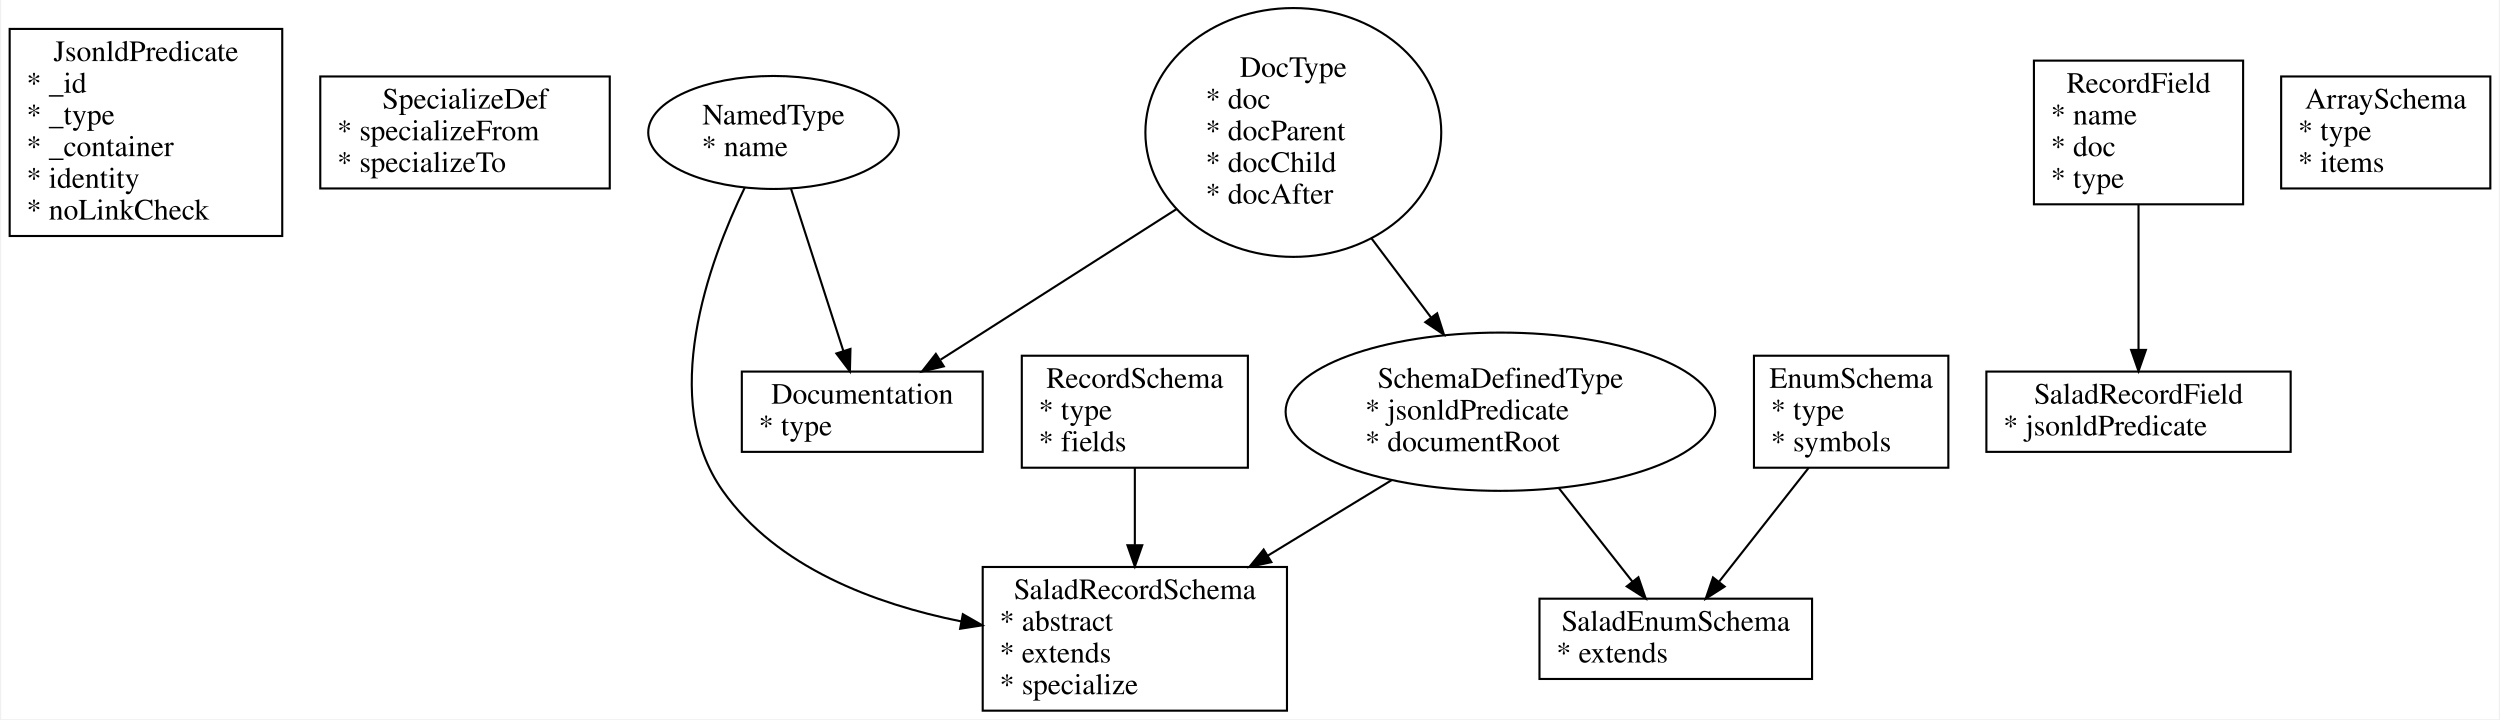
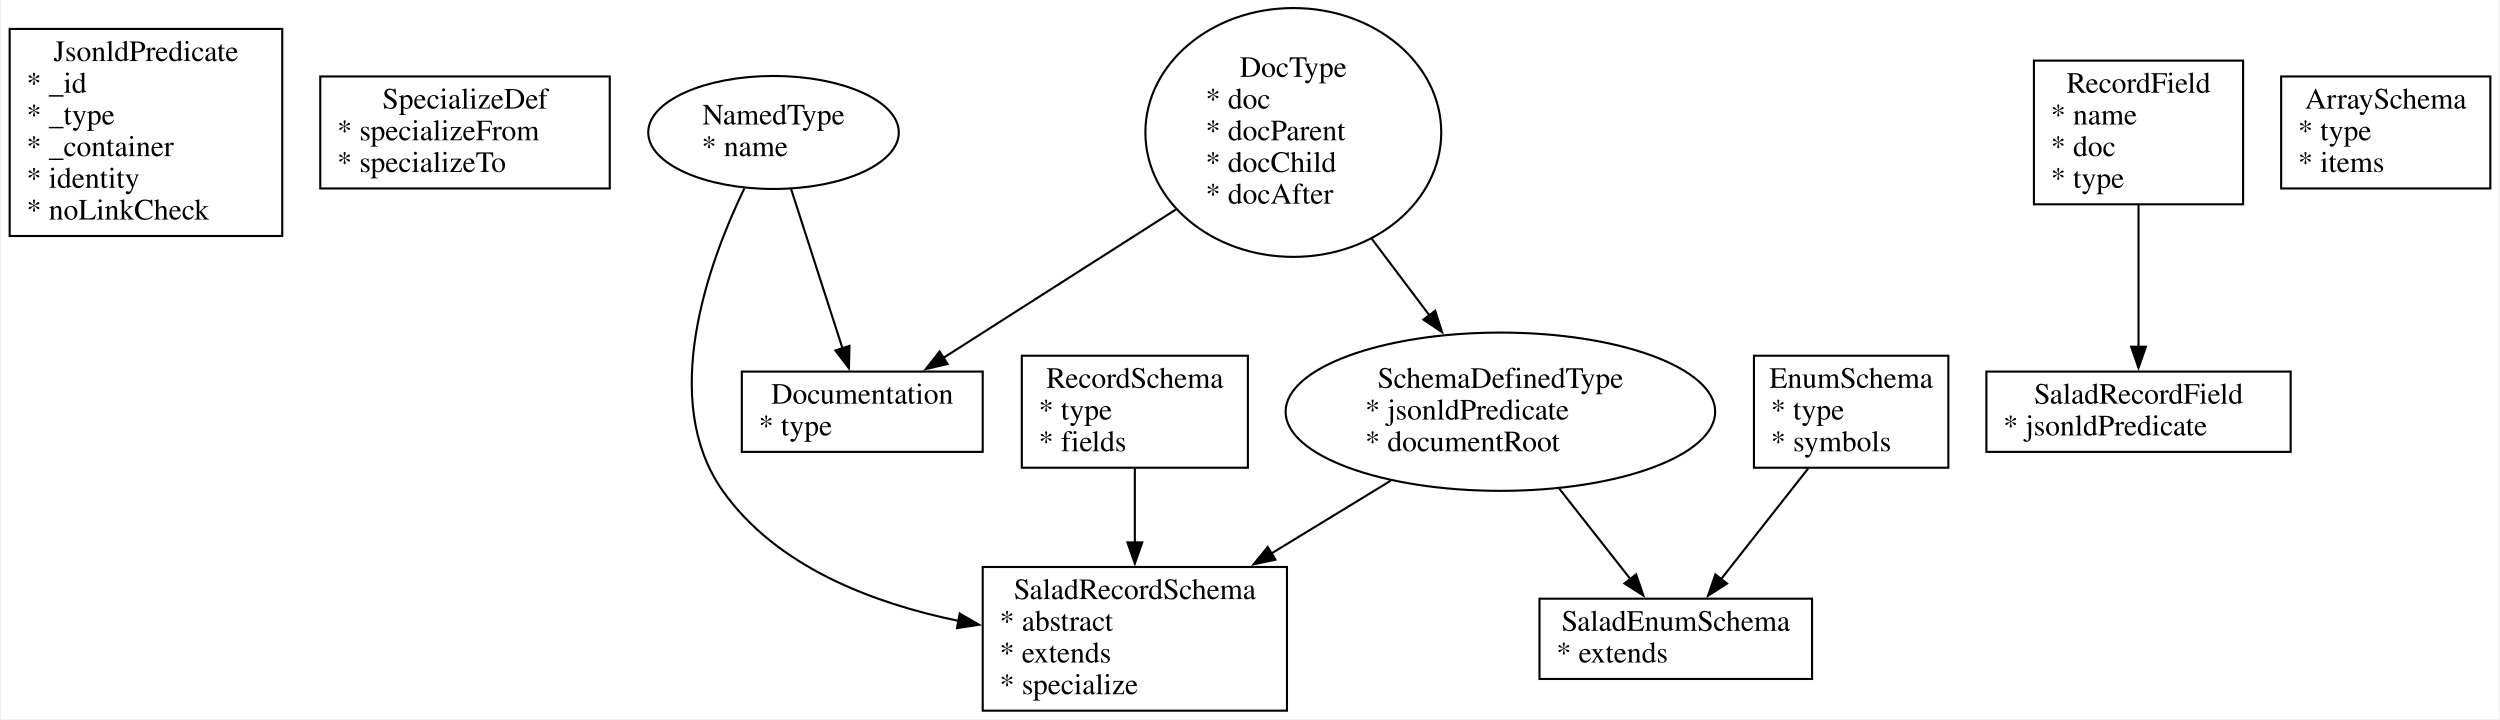
<svg xmlns="http://www.w3.org/2000/svg" width="1182pt" height="340pt" viewBox="0.00 0.00 1182.00 340.33">
  <g id="graph0" class="graph" transform="scale(1 1) rotate(0) translate(4 336.33)">
-     <polygon fill="white" stroke="transparent" points="-4,4 -4,-336.33 1178,-336.33 1178,4 -4,4" />
+     <polygon fill="white" stroke="none" points="-4,4 -4,-336.33 1178,-336.33 1178,4 -4,4" />
    <g id="node1" class="node">
      <polygon fill="none" stroke="black" points="129,-322.64 0,-322.64 0,-224.64 129,-224.64 129,-322.64" />
      <text text-anchor="middle" x="64.5" y="-307.44" font-family="Times,serif" font-size="14.00">JsonldPredicate</text>
      <text text-anchor="start" x="8" y="-292.44" font-family="Times,serif" font-size="14.00">* _id</text>
      <text text-anchor="start" x="8" y="-277.44" font-family="Times,serif" font-size="14.00">* _type</text>
      <text text-anchor="start" x="8" y="-262.44" font-family="Times,serif" font-size="14.00">* _container</text>
      <text text-anchor="start" x="8" y="-247.44" font-family="Times,serif" font-size="14.00">* identity</text>
      <text text-anchor="start" x="8" y="-232.44" font-family="Times,serif" font-size="14.00">* noLinkCheck</text>
    </g>
    <g id="node2" class="node">
      <polygon fill="none" stroke="black" points="284,-300.14 147,-300.14 147,-247.14 284,-247.14 284,-300.14" />
      <text text-anchor="middle" x="215.5" y="-284.94" font-family="Times,serif" font-size="14.00">SpecializeDef</text>
      <text text-anchor="start" x="155" y="-269.94" font-family="Times,serif" font-size="14.00">* specializeFrom</text>
      <text text-anchor="start" x="155" y="-254.94" font-family="Times,serif" font-size="14.00">* specializeTo</text>
    </g>
    <g id="node3" class="node">
      <ellipse fill="none" stroke="black" cx="361.5" cy="-273.64" rx="59.29" ry="26.74" />
      <text text-anchor="middle" x="361.5" y="-277.44" font-family="Times,serif" font-size="14.00">NamedType</text>
      <text text-anchor="start" x="327.5" y="-262.44" font-family="Times,serif" font-size="14.00">* name</text>
    </g>
    <g id="node9" class="node">
      <polygon fill="none" stroke="black" points="604.5,-68 460.5,-68 460.5,0 604.5,0 604.5,-68" />
      <text text-anchor="middle" x="532.5" y="-52.8" font-family="Times,serif" font-size="14.00">SaladRecordSchema</text>
      <text text-anchor="start" x="468.5" y="-37.8" font-family="Times,serif" font-size="14.00">* abstract</text>
      <text text-anchor="start" x="468.5" y="-22.8" font-family="Times,serif" font-size="14.00">* extends</text>
      <text text-anchor="start" x="468.5" y="-7.8" font-family="Times,serif" font-size="14.00">* specialize</text>
    </g>
    <g id="edge3" class="edge">
-       <path fill="none" stroke="black" d="M347.86,-247.49C330.72,-212.09 307.03,-147.11 337.5,-104 363.07,-67.83 409.26,-50.5 450.27,-42.25" />
-       <polygon fill="black" stroke="black" points="451.1,-45.65 460.29,-40.39 449.82,-38.77 451.1,-45.65" />
+       <path fill="none" stroke="black" d="M347.71,-247.19C330.59,-211.73 307.11,-146.98 337.5,-104 362.85,-68.14 408.48,-50.8 449.22,-42.46" />
+       <polygon fill="black" stroke="black" points="449.62,-45.95 458.8,-40.66 448.33,-39.07 449.62,-45.95" />
    </g>
    <g id="node13" class="node">
      <polygon fill="none" stroke="black" points="460.5,-160.48 346.5,-160.48 346.5,-122.48 460.5,-122.48 460.5,-160.48" />
      <text text-anchor="middle" x="403.5" y="-145.28" font-family="Times,serif" font-size="14.00">Documentation</text>
      <text text-anchor="start" x="354.5" y="-130.28" font-family="Times,serif" font-size="14.00">* type</text>
    </g>
    <g id="edge8" class="edge">
-       <path fill="none" stroke="black" d="M369.8,-246.93C376.93,-224.82 387.19,-193.02 394.52,-170.32" />
-       <polygon fill="black" stroke="black" points="397.91,-171.19 397.65,-160.6 391.25,-169.04 397.91,-171.19" />
+       <path fill="none" stroke="black" d="M369.8,-246.93C376.8,-225.22 386.82,-194.16 394.12,-171.56" />
+       <polygon fill="black" stroke="black" points="397.45,-172.63 397.19,-162.04 390.79,-170.48 397.45,-172.63" />
    </g>
    <g id="node4" class="node">
      <ellipse fill="none" stroke="black" cx="607.5" cy="-273.64" rx="70.01" ry="58.88" />
      <text text-anchor="middle" x="607.5" y="-299.94" font-family="Times,serif" font-size="14.00">DocType</text>
      <text text-anchor="start" x="566" y="-284.94" font-family="Times,serif" font-size="14.00">* doc</text>
      <text text-anchor="start" x="566" y="-269.94" font-family="Times,serif" font-size="14.00">* docParent</text>
      <text text-anchor="start" x="566" y="-254.94" font-family="Times,serif" font-size="14.00">* docChild</text>
      <text text-anchor="start" x="566" y="-239.94" font-family="Times,serif" font-size="14.00">* docAfter</text>
    </g>
    <g id="node5" class="node">
      <ellipse fill="none" stroke="black" cx="705.5" cy="-141.48" rx="101.65" ry="37.45" />
      <text text-anchor="middle" x="705.5" y="-152.78" font-family="Times,serif" font-size="14.00">SchemaDefinedType</text>
      <text text-anchor="start" x="641.5" y="-137.78" font-family="Times,serif" font-size="14.00">* jsonldPredicate</text>
      <text text-anchor="start" x="641.5" y="-122.78" font-family="Times,serif" font-size="14.00">* documentRoot</text>
    </g>
    <g id="edge1" class="edge">
-       <path fill="none" stroke="black" d="M644.55,-223.43C653.8,-211.15 663.65,-198.06 672.68,-186.07" />
-       <polygon fill="black" stroke="black" points="675.56,-188.06 678.78,-177.97 669.97,-183.85 675.56,-188.06" />
+       <path fill="none" stroke="black" d="M644.55,-223.43C653.53,-211.5 663.08,-198.82 671.9,-187.11" />
+       <polygon fill="black" stroke="black" points="674.65,-189.27 677.87,-179.18 669.06,-185.06 674.65,-189.27" />
    </g>
    <g id="edge9" class="edge">
-       <path fill="none" stroke="black" d="M552.29,-237.42C516.85,-214.8 471.79,-186.05 440.59,-166.14" />
-       <polygon fill="black" stroke="black" points="442.09,-162.95 431.78,-160.52 438.32,-168.85 442.09,-162.95" />
+       <path fill="none" stroke="black" d="M552.03,-237.25C517.11,-214.97 472.93,-186.78 441.86,-166.95" />
+       <polygon fill="black" stroke="black" points="443.85,-164.07 433.54,-161.65 440.09,-169.97 443.85,-164.07" />
    </g>
    <g id="edge5" class="edge">
-       <path fill="none" stroke="black" d="M654.06,-109.12C635.67,-97.9 614.72,-85.13 595.46,-73.39" />
-       <polygon fill="black" stroke="black" points="597.11,-70.29 586.75,-68.07 593.46,-76.27 597.11,-70.29" />
+       <path fill="none" stroke="black" d="M653.59,-108.83C635.8,-97.98 615.66,-85.7 596.99,-74.32" />
+       <polygon fill="black" stroke="black" points="599.03,-71.46 588.67,-69.25 595.38,-77.44 599.03,-71.46" />
    </g>
    <g id="node11" class="node">
      <polygon fill="none" stroke="black" points="853,-53 724,-53 724,-15 853,-15 853,-53" />
      <text text-anchor="middle" x="788.5" y="-37.8" font-family="Times,serif" font-size="14.00">SaladEnumSchema</text>
      <text text-anchor="start" x="732" y="-22.8" font-family="Times,serif" font-size="14.00">* extends</text>
    </g>
    <g id="edge7" class="edge">
-       <path fill="none" stroke="black" d="M733.14,-105.35C744.54,-90.86 757.52,-74.37 768.05,-60.99" />
-       <polygon fill="black" stroke="black" points="770.81,-63.14 774.25,-53.11 765.31,-58.81 770.81,-63.14" />
+       <path fill="none" stroke="black" d="M733.37,-105.06C744.36,-91.09 756.78,-75.31 767.05,-62.26" />
+       <polygon fill="black" stroke="black" points="769.73,-64.52 773.16,-54.49 764.23,-60.19 769.73,-64.52" />
    </g>
    <g id="node6" class="node">
      <polygon fill="none" stroke="black" points="1057,-307.64 958,-307.64 958,-239.64 1057,-239.64 1057,-307.64" />
      <text text-anchor="middle" x="1007.5" y="-292.44" font-family="Times,serif" font-size="14.00">RecordField</text>
      <text text-anchor="start" x="966" y="-277.44" font-family="Times,serif" font-size="14.00">* name</text>
      <text text-anchor="start" x="966" y="-262.44" font-family="Times,serif" font-size="14.00">* doc</text>
      <text text-anchor="start" x="966" y="-247.44" font-family="Times,serif" font-size="14.00">* type</text>
    </g>
    <g id="node7" class="node">
      <polygon fill="none" stroke="black" points="1079.5,-160.48 935.5,-160.48 935.5,-122.48 1079.5,-122.48 1079.5,-160.48" />
      <text text-anchor="middle" x="1007.5" y="-145.28" font-family="Times,serif" font-size="14.00">SaladRecordField</text>
      <text text-anchor="start" x="943.5" y="-130.28" font-family="Times,serif" font-size="14.00">* jsonldPredicate</text>
    </g>
    <g id="edge2" class="edge">
-       <path fill="none" stroke="black" d="M1007.5,-239.46C1007.5,-218.26 1007.5,-191.07 1007.5,-170.87" />
-       <polygon fill="black" stroke="black" points="1011,-170.74 1007.5,-160.74 1004,-170.74 1011,-170.74" />
+       <path fill="none" stroke="black" d="M1007.5,-239.46C1007.5,-218.65 1007.5,-192.07 1007.5,-172" />
+       <polygon fill="black" stroke="black" points="1011,-172.25 1007.5,-162.25 1004,-172.25 1011,-172.25" />
    </g>
    <g id="node8" class="node">
      <polygon fill="none" stroke="black" points="586,-167.98 479,-167.98 479,-114.98 586,-114.98 586,-167.98" />
      <text text-anchor="middle" x="532.5" y="-152.78" font-family="Times,serif" font-size="14.00">RecordSchema</text>
      <text text-anchor="start" x="487" y="-137.78" font-family="Times,serif" font-size="14.00">* type</text>
      <text text-anchor="start" x="487" y="-122.78" font-family="Times,serif" font-size="14.00">* fields</text>
    </g>
    <g id="edge4" class="edge">
-       <path fill="none" stroke="black" d="M532.5,-114.94C532.5,-103.99 532.5,-90.88 532.5,-78.47" />
-       <polygon fill="black" stroke="black" points="536,-78.28 532.5,-68.28 529,-78.28 536,-78.28" />
+       <path fill="none" stroke="black" d="M532.5,-114.67C532.5,-104.04 532.5,-91.42 532.5,-79.39" />
+       <polygon fill="black" stroke="black" points="536,-79.63 532.5,-69.63 529,-79.63 536,-79.63" />
    </g>
    <g id="node10" class="node">
      <polygon fill="none" stroke="black" points="917.5,-167.98 825.5,-167.98 825.5,-114.98 917.5,-114.98 917.5,-167.98" />
      <text text-anchor="middle" x="871.5" y="-152.78" font-family="Times,serif" font-size="14.00">EnumSchema</text>
      <text text-anchor="start" x="833.5" y="-137.78" font-family="Times,serif" font-size="14.00">* type</text>
      <text text-anchor="start" x="833.5" y="-122.78" font-family="Times,serif" font-size="14.00">* symbols</text>
    </g>
    <g id="edge6" class="edge">
-       <path fill="none" stroke="black" d="M851.41,-114.94C838.58,-98.64 821.99,-77.56 809.07,-61.14" />
-       <polygon fill="black" stroke="black" points="811.62,-58.73 802.69,-53.03 806.12,-63.05 811.62,-58.73" />
+       <path fill="none" stroke="black" d="M851.2,-114.67C838.68,-98.77 822.65,-78.39 809.93,-62.23" />
+       <polygon fill="black" stroke="black" points="812.74,-60.15 803.81,-54.45 807.24,-64.48 812.74,-60.15" />
    </g>
    <g id="node12" class="node">
      <polygon fill="none" stroke="black" points="1174,-300.14 1075,-300.14 1075,-247.14 1174,-247.14 1174,-300.14" />
      <text text-anchor="middle" x="1124.5" y="-284.94" font-family="Times,serif" font-size="14.00">ArraySchema</text>
      <text text-anchor="start" x="1083" y="-269.94" font-family="Times,serif" font-size="14.00">* type</text>
      <text text-anchor="start" x="1083" y="-254.94" font-family="Times,serif" font-size="14.00">* items</text>
    </g>
  </g>
</svg>
